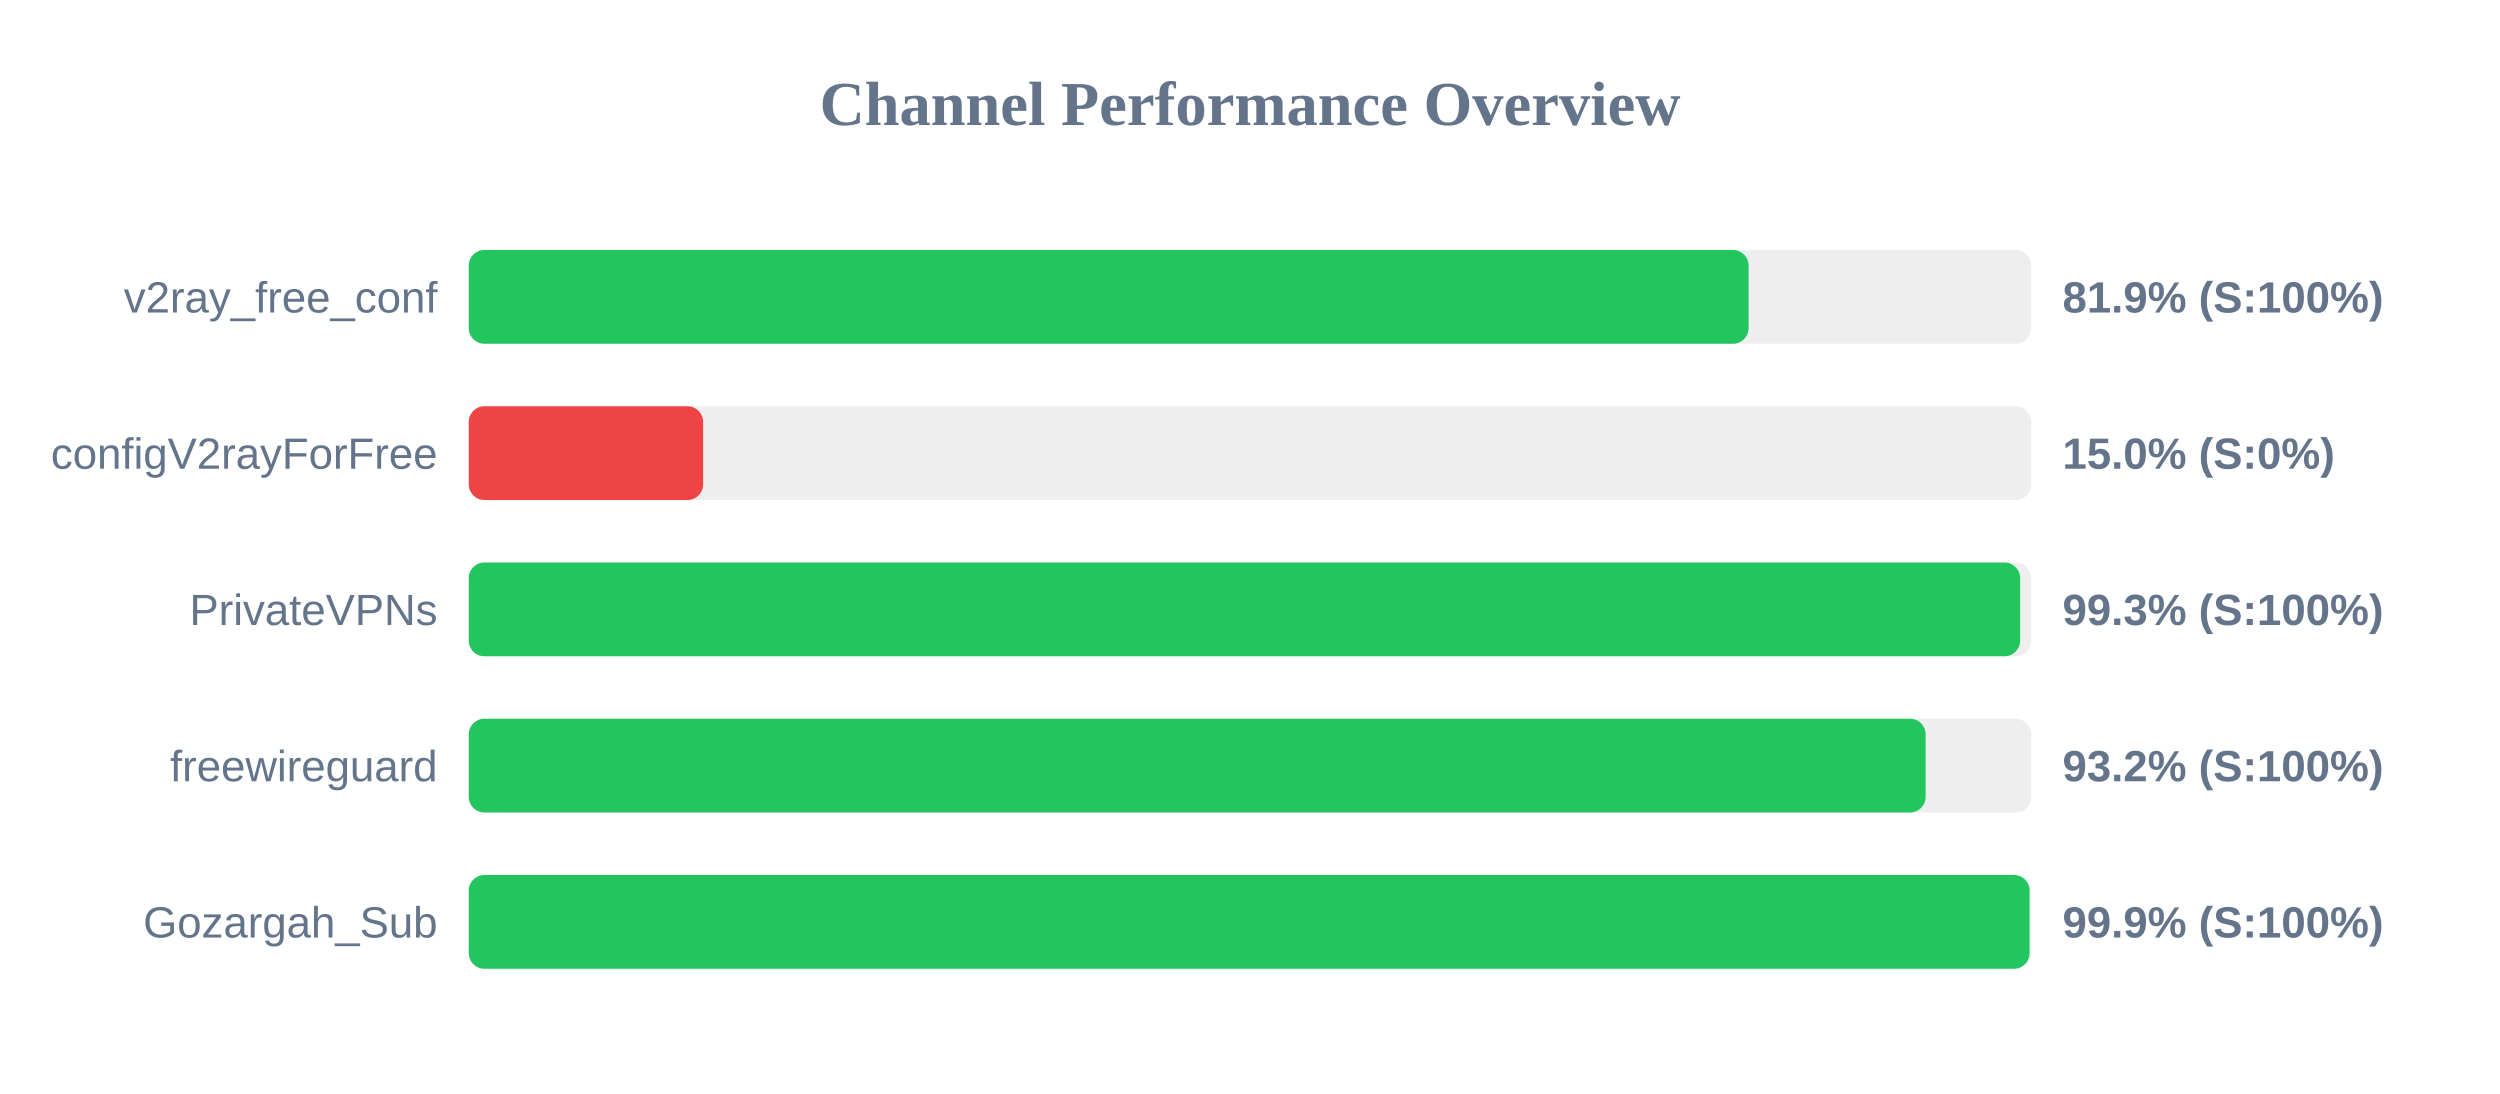
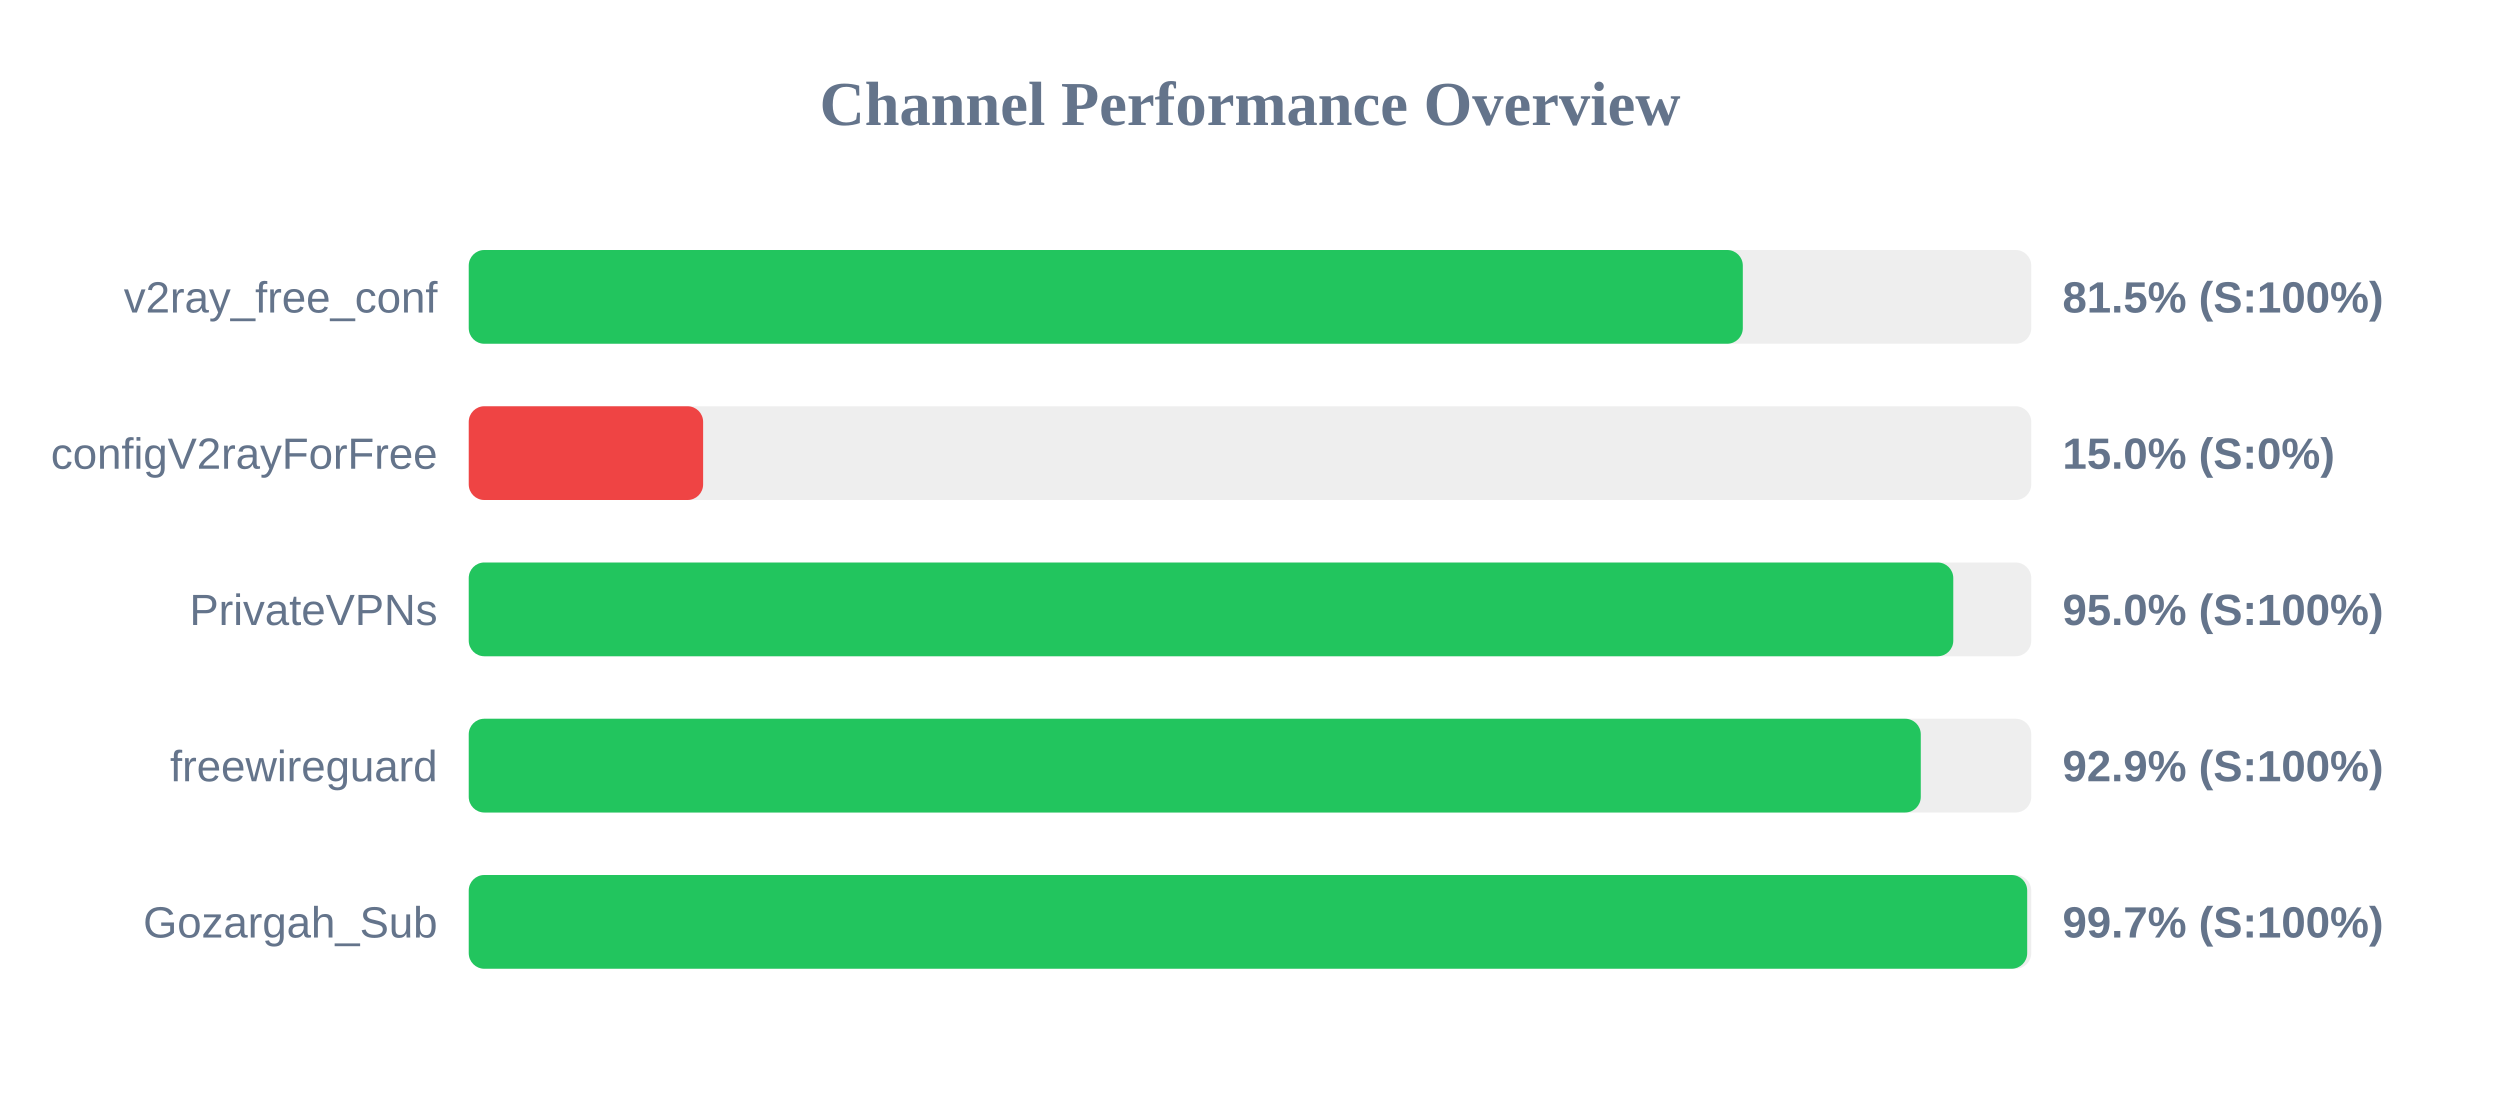
<svg xmlns="http://www.w3.org/2000/svg" width="800" height="350" version="1.1">
  <style>
        .row { font: 14px Arial; fill: #64748b; }
        .score { font: bold 14px Arial; fill: #64748b; }
    </style>
  <text x="400" y="40" text-anchor="middle" font-size="20px" font-weight="bold" fill="#64748b">Channel Performance Overview</text>
  <rect x="150" y="80" width="500" height="30" fill="#eee" rx="5" />
-   <rect x="150" y="80" width="409.55" height="30" fill="#22c55e" rx="5" />
+   <rect x="150" y="80" width="407.7" height="30" fill="#22c55e" rx="5" />
  <text x="140" y="100" text-anchor="end" class="row">v2ray_free_conf</text>
-   <text x="660" y="100" text-anchor="start" class="score">81.9% (S:100%)</text>
+   <text x="660" y="100" text-anchor="start" class="score">81.5% (S:100%)</text>
  <rect x="150" y="130" width="500" height="30" fill="#eee" rx="5" />
  <rect x="150" y="130" width="75.0" height="30" fill="#ef4444" rx="5" />
  <text x="140" y="150" text-anchor="end" class="row">configV2rayForFree</text>
  <text x="660" y="150" text-anchor="start" class="score">15.0% (S:0%)</text>
  <rect x="150" y="180" width="500" height="30" fill="#eee" rx="5" />
-   <rect x="150" y="180" width="496.45" height="30" fill="#22c55e" rx="5" />
+   <rect x="150" y="180" width="475.05" height="30" fill="#22c55e" rx="5" />
  <text x="140" y="200" text-anchor="end" class="row">PrivateVPNs</text>
-   <text x="660" y="200" text-anchor="start" class="score">99.3% (S:100%)</text>
+   <text x="660" y="200" text-anchor="start" class="score">95.0% (S:100%)</text>
  <rect x="150" y="230" width="500" height="30" fill="#eee" rx="5" />
-   <rect x="150" y="230" width="466.2" height="30" fill="#22c55e" rx="5" />
+   <rect x="150" y="230" width="464.65" height="30" fill="#22c55e" rx="5" />
  <text x="140" y="250" text-anchor="end" class="row">freewireguard</text>
-   <text x="660" y="250" text-anchor="start" class="score">93.2% (S:100%)</text>
+   <text x="660" y="250" text-anchor="start" class="score">92.9% (S:100%)</text>
  <rect x="150" y="280" width="500" height="30" fill="#eee" rx="5" />
-   <rect x="150" y="280" width="499.45" height="30" fill="#22c55e" rx="5" />
+   <rect x="150" y="280" width="498.7" height="30" fill="#22c55e" rx="5" />
  <text x="140" y="300" text-anchor="end" class="row">Gozargah_Sub</text>
-   <text x="660" y="300" text-anchor="start" class="score">99.9% (S:100%)</text>
+   <text x="660" y="300" text-anchor="start" class="score">99.7% (S:100%)</text>
</svg>
